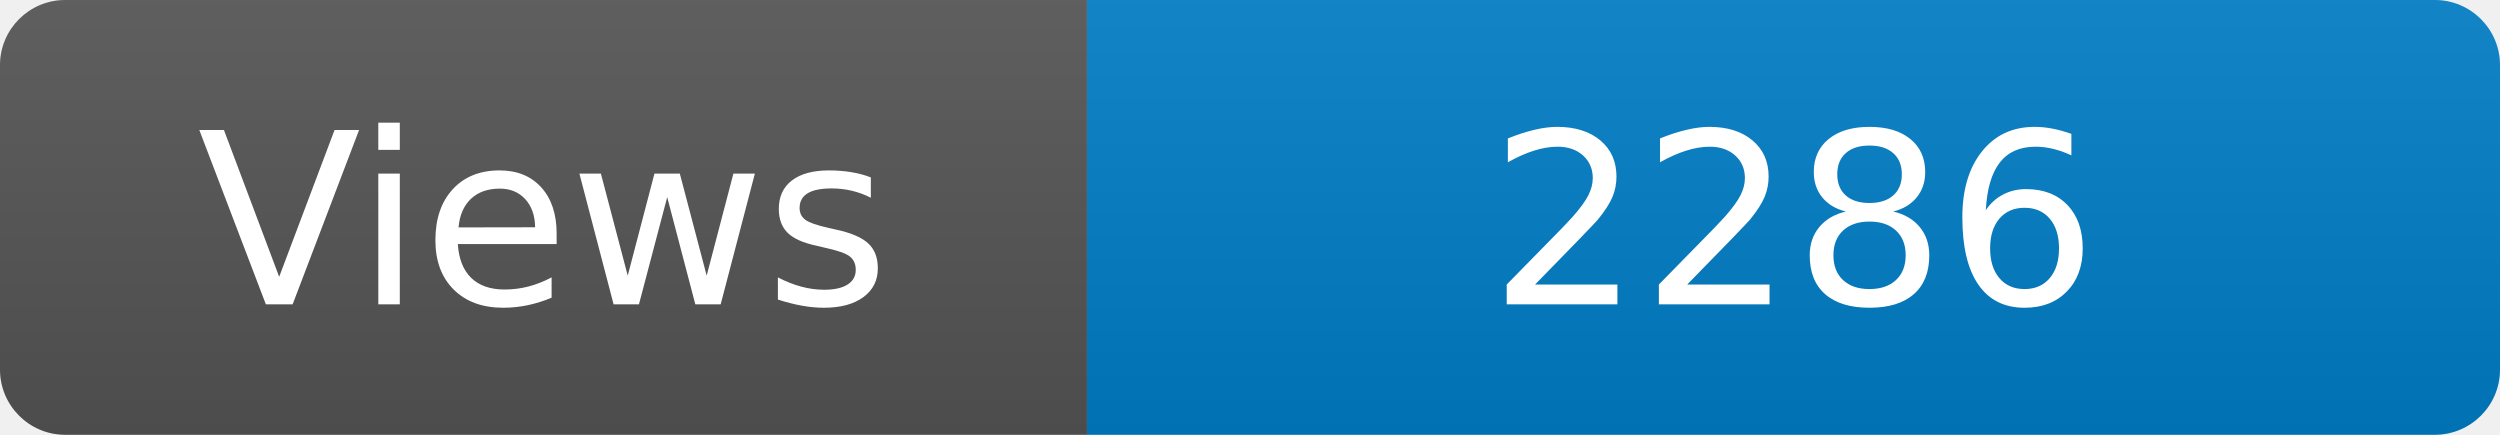
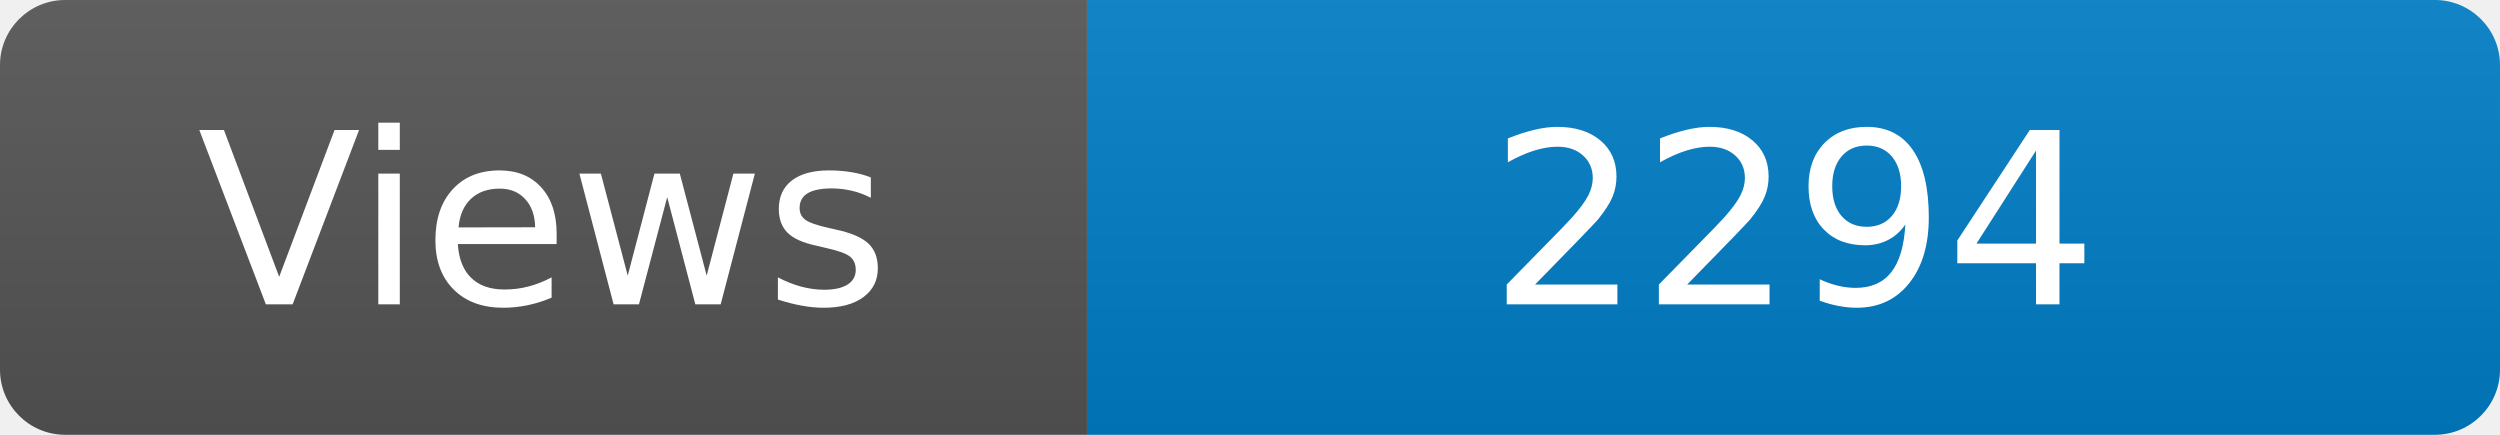
<svg xmlns="http://www.w3.org/2000/svg" width="115" height="20" role="img" aria-label="Maintained?: yes">
  <linearGradient id="s" x2="0" y2="100%">
    <stop offset="0" stop-color="#bbb" stop-opacity=".1" />
    <stop offset="1" stop-opacity=".1" />
  </linearGradient>
  <clipPath id="r">
    <rect width="115" height="20" rx="3" fill="#fff" />
  </clipPath>
  <g clip-path="url(#r)">
    <rect width="50" height="20" fill="#555" />
    <rect x="50" width="160" height="20" fill="#007ec6" />
    <rect width="115" height="20" fill="url(#s)" />
  </g>
  <g fill="#fff" text-anchor="middle" font-family="Verdana,Geneva,DejaVu Sans,sans-serif" font-size="110">
    <text x="250" y="140" transform="scale(.1)" fill="#fff">Views</text>
-     <text x="825" y="140" transform="scale(.1)" fill="#fff">2286</text>
+     <text x="825" y="140" transform="scale(.1)" fill="#fff">2294</text>
  </g>
</svg>
